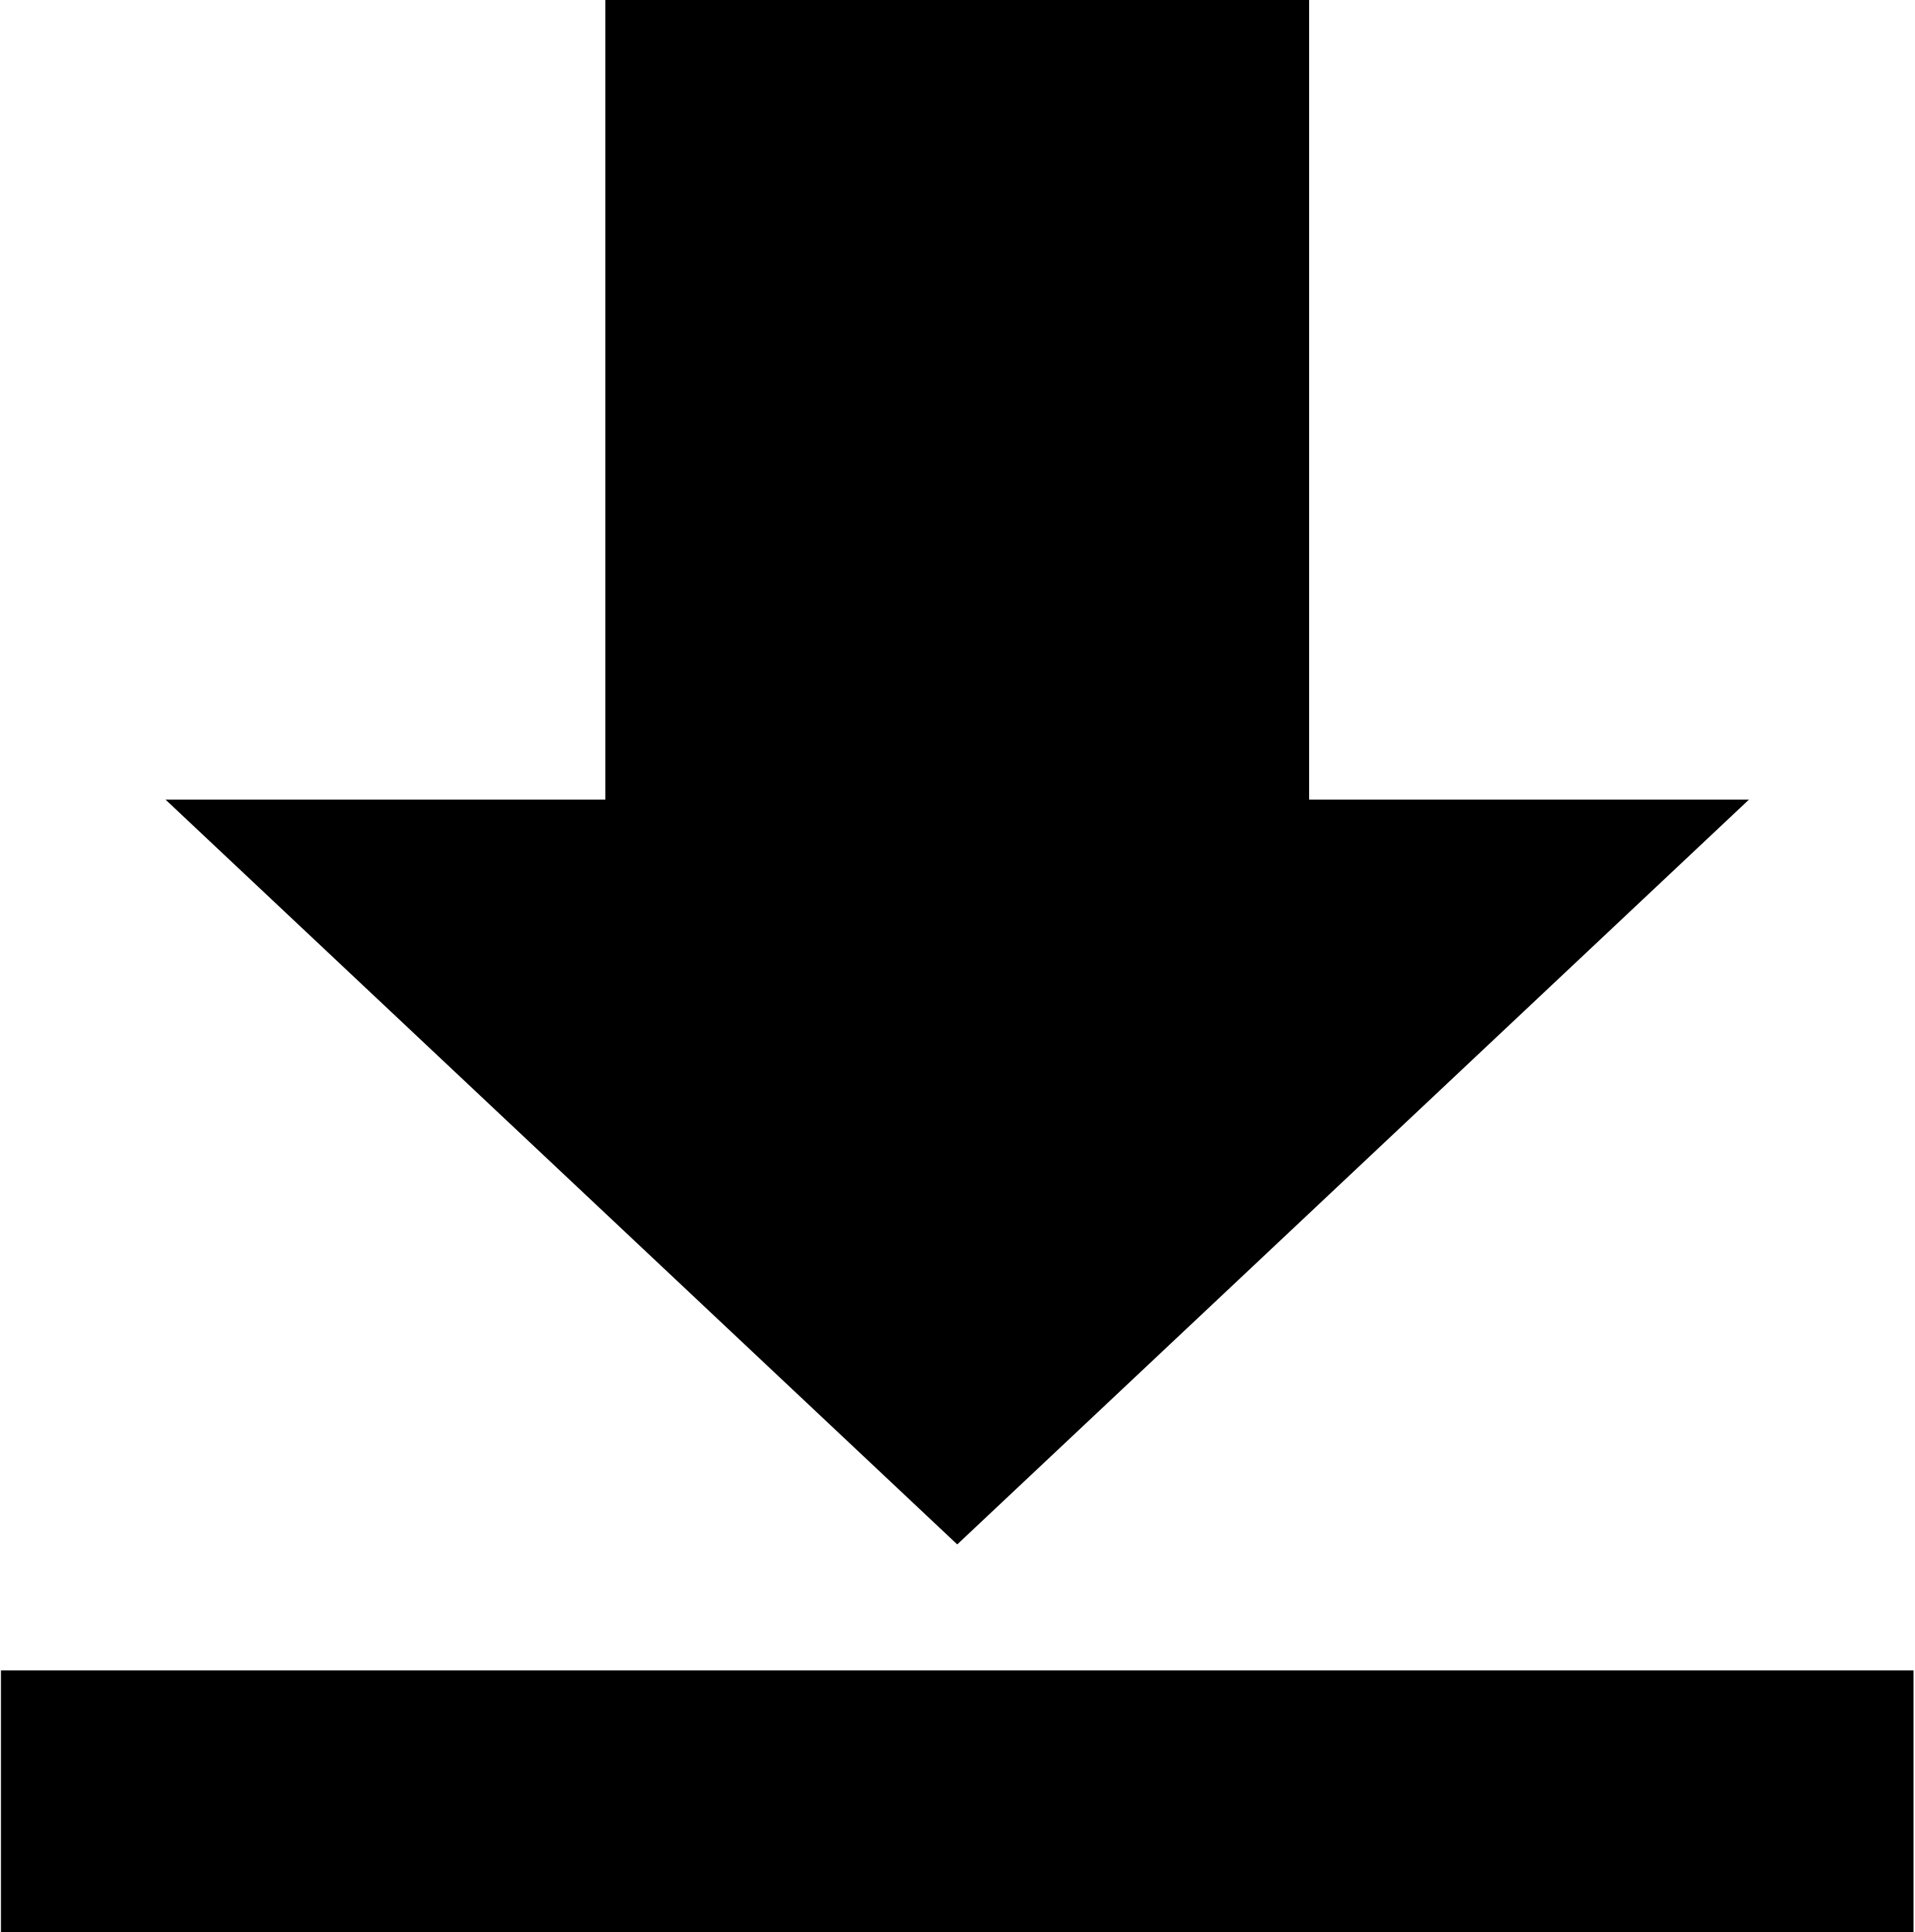
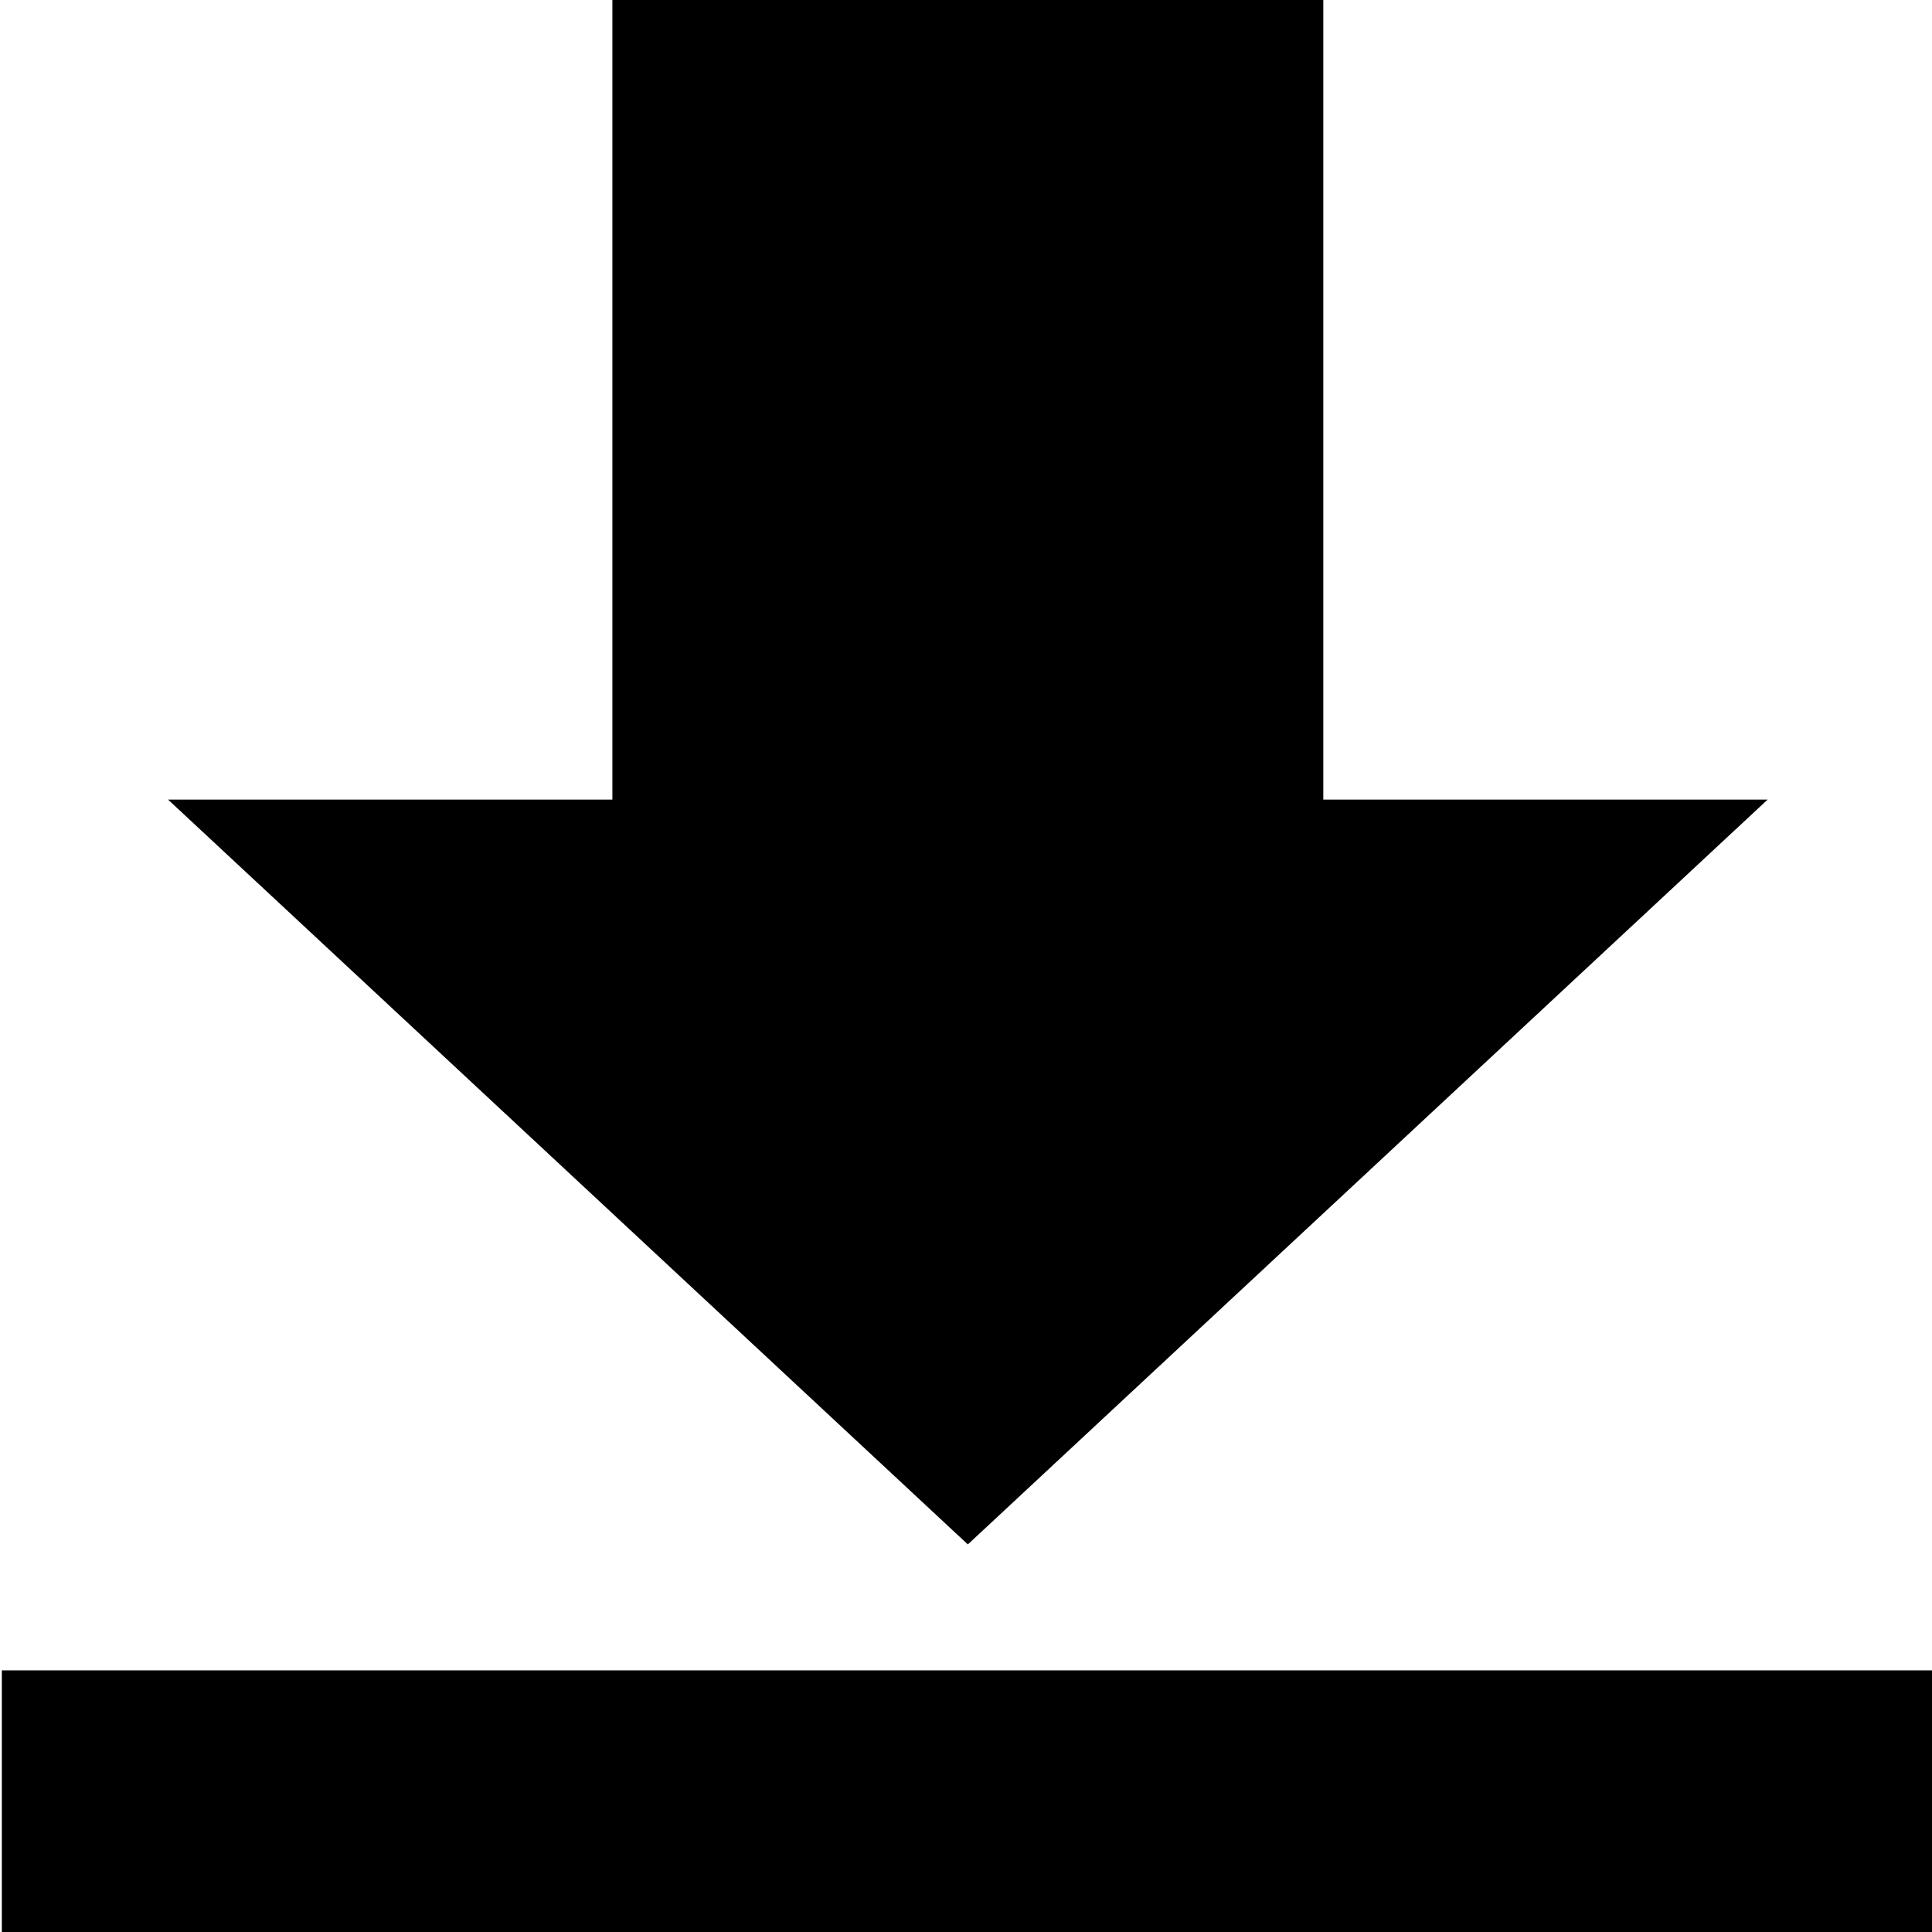
- <svg xmlns="http://www.w3.org/2000/svg" width="987.979" height="997.019" id="svg2" version="1.0">
+ <svg xmlns="http://www.w3.org/2000/svg" width="512" height="512" id="svg2" version="1.0">
  <defs id="defs4" />
-   <g id="layer1" transform="translate(-374.2178,422.7827)">
-     <path id="rect8599" style="fill:#000000;fill-opacity:1" d="m 374.707,439.236 987,0 0,135 -987,0 z m 675.096,-862.019 -363.192,0 0,412.626 -226.995,0 408.591,384.378 408.591,-384.378 -226.995,0 0,-412.626 z" />
+   <g id="layer1" transform="translate(-374.2178,-62.23637)">
+     <path id="rect8599" style="fill:#000000;fill-opacity:1" d="m 374.707,504.91 512,0 0,69.327 -512,0 z m 350.202,-442.673 -188.404,0 0,211.896 -117.752,0 211.954,197.39 211.954,-197.39 -117.752,0 z" />
  </g>
</svg>
